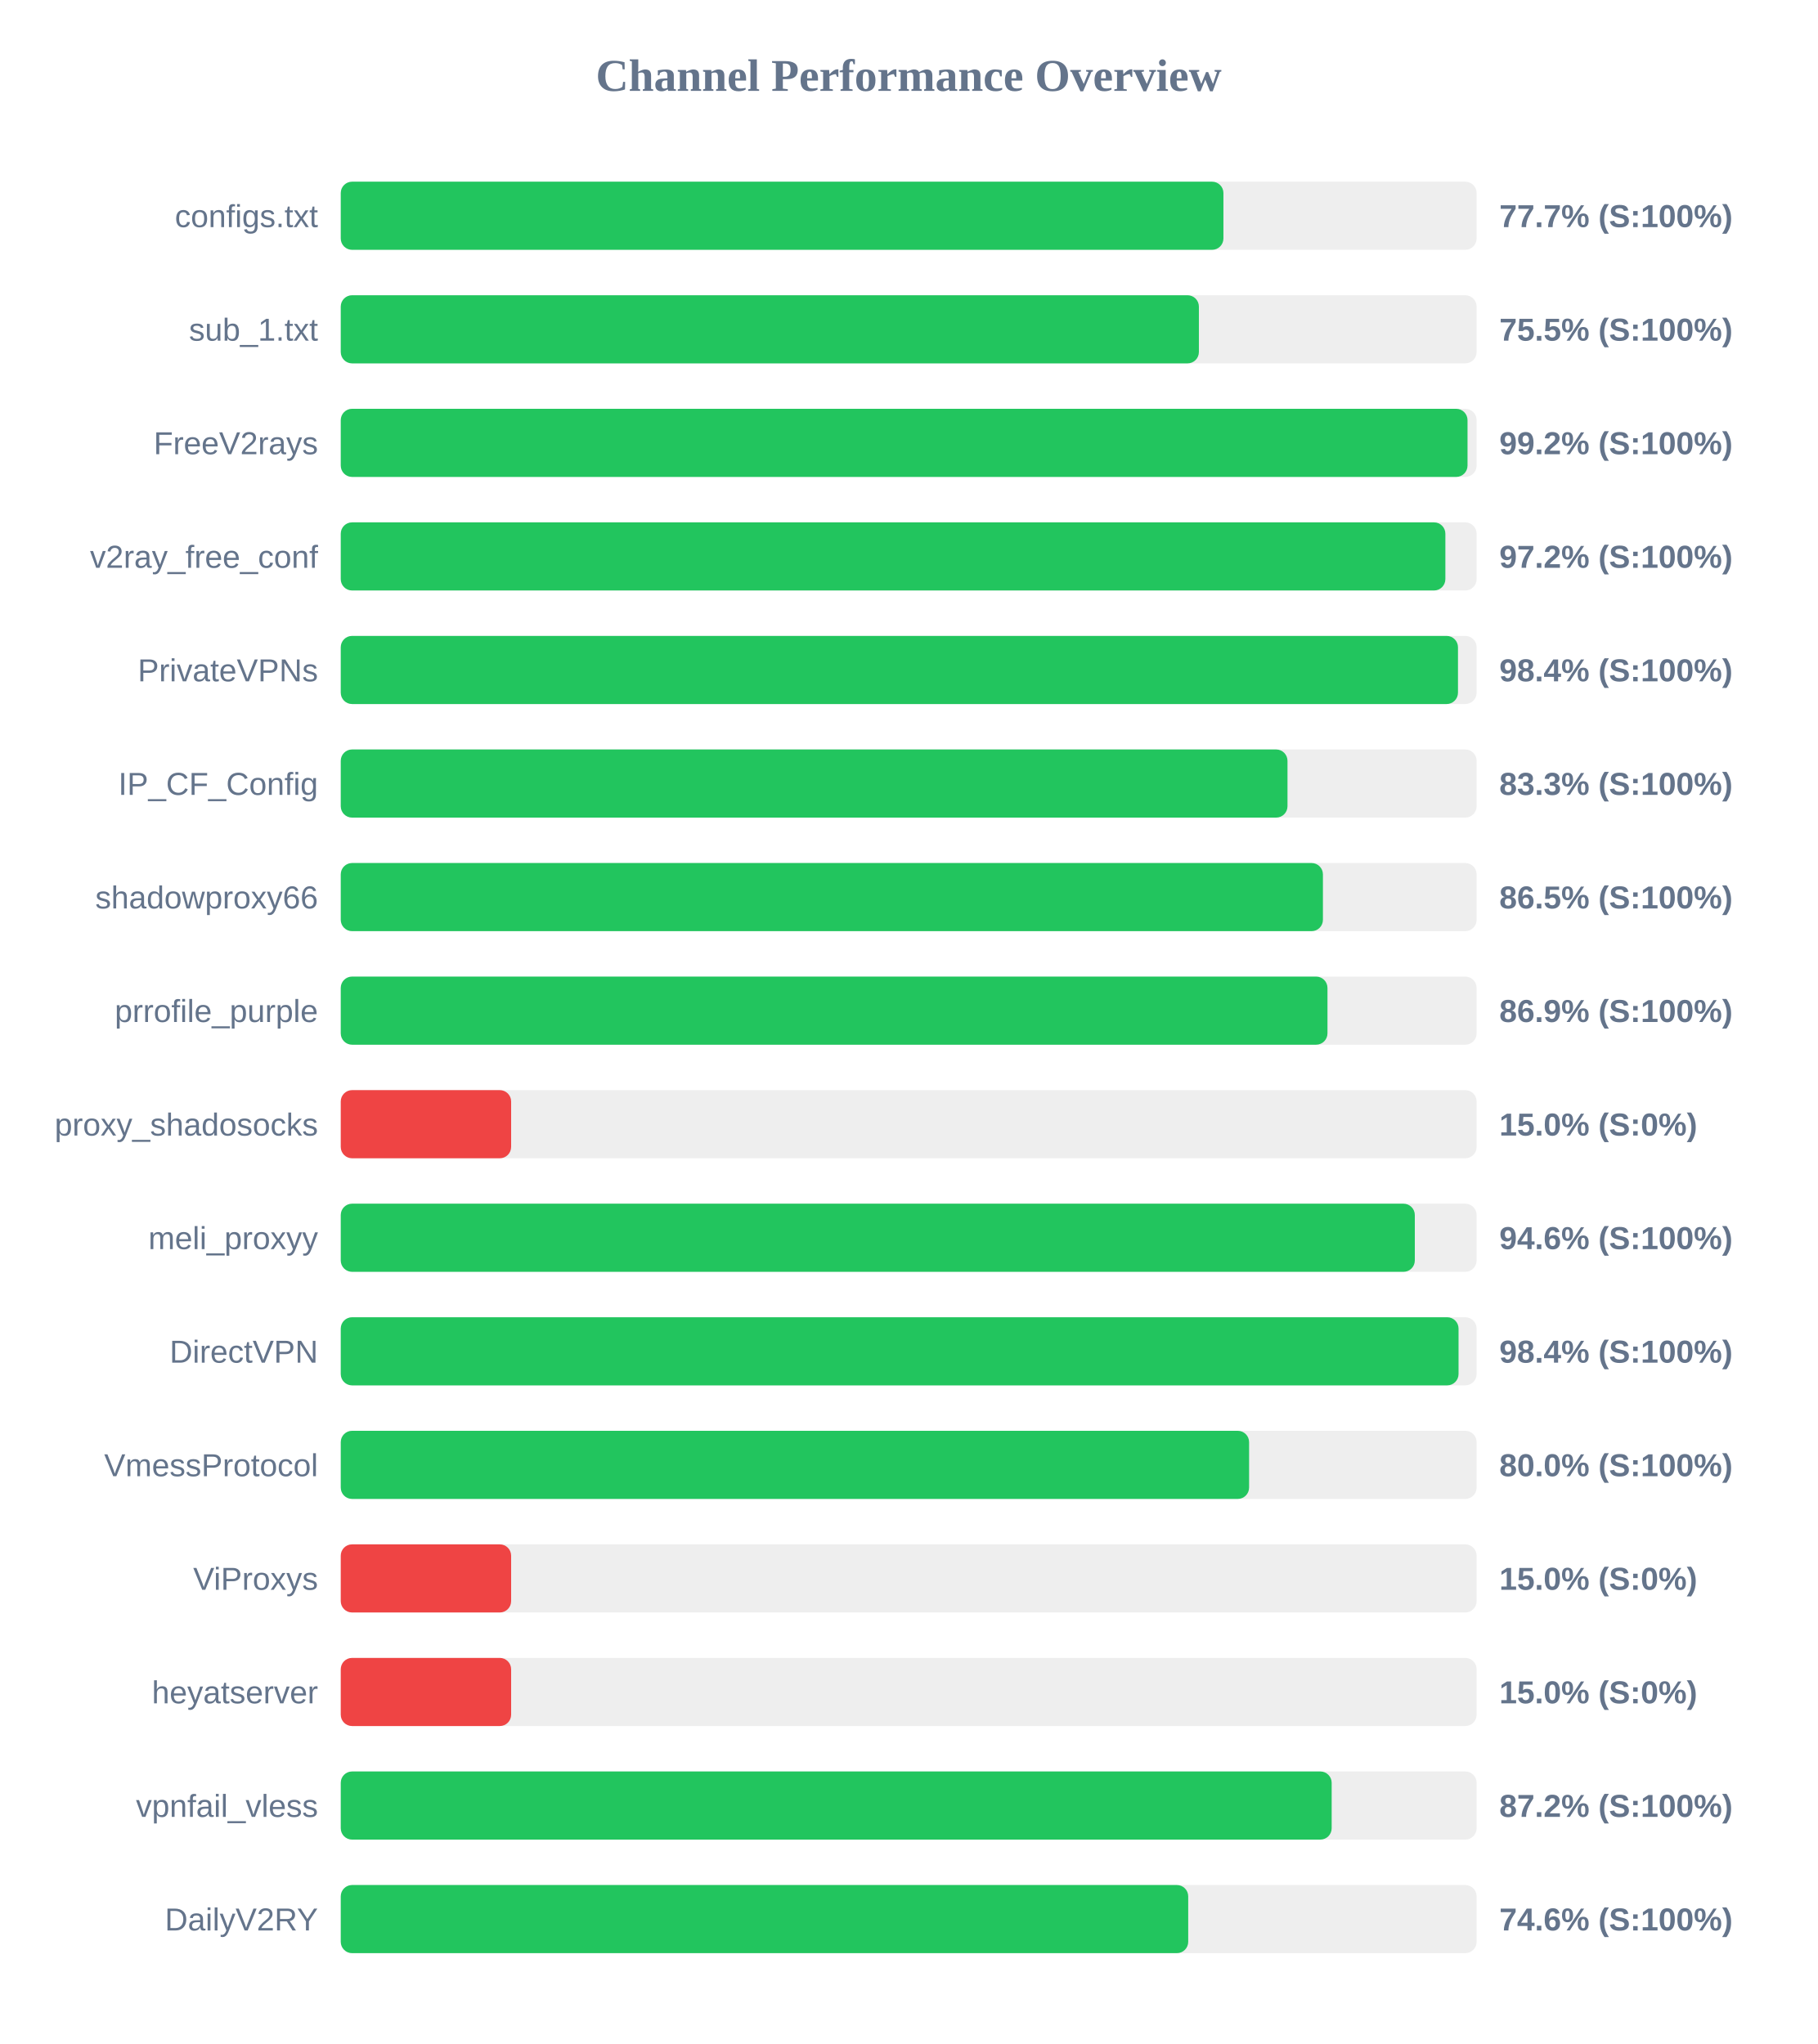
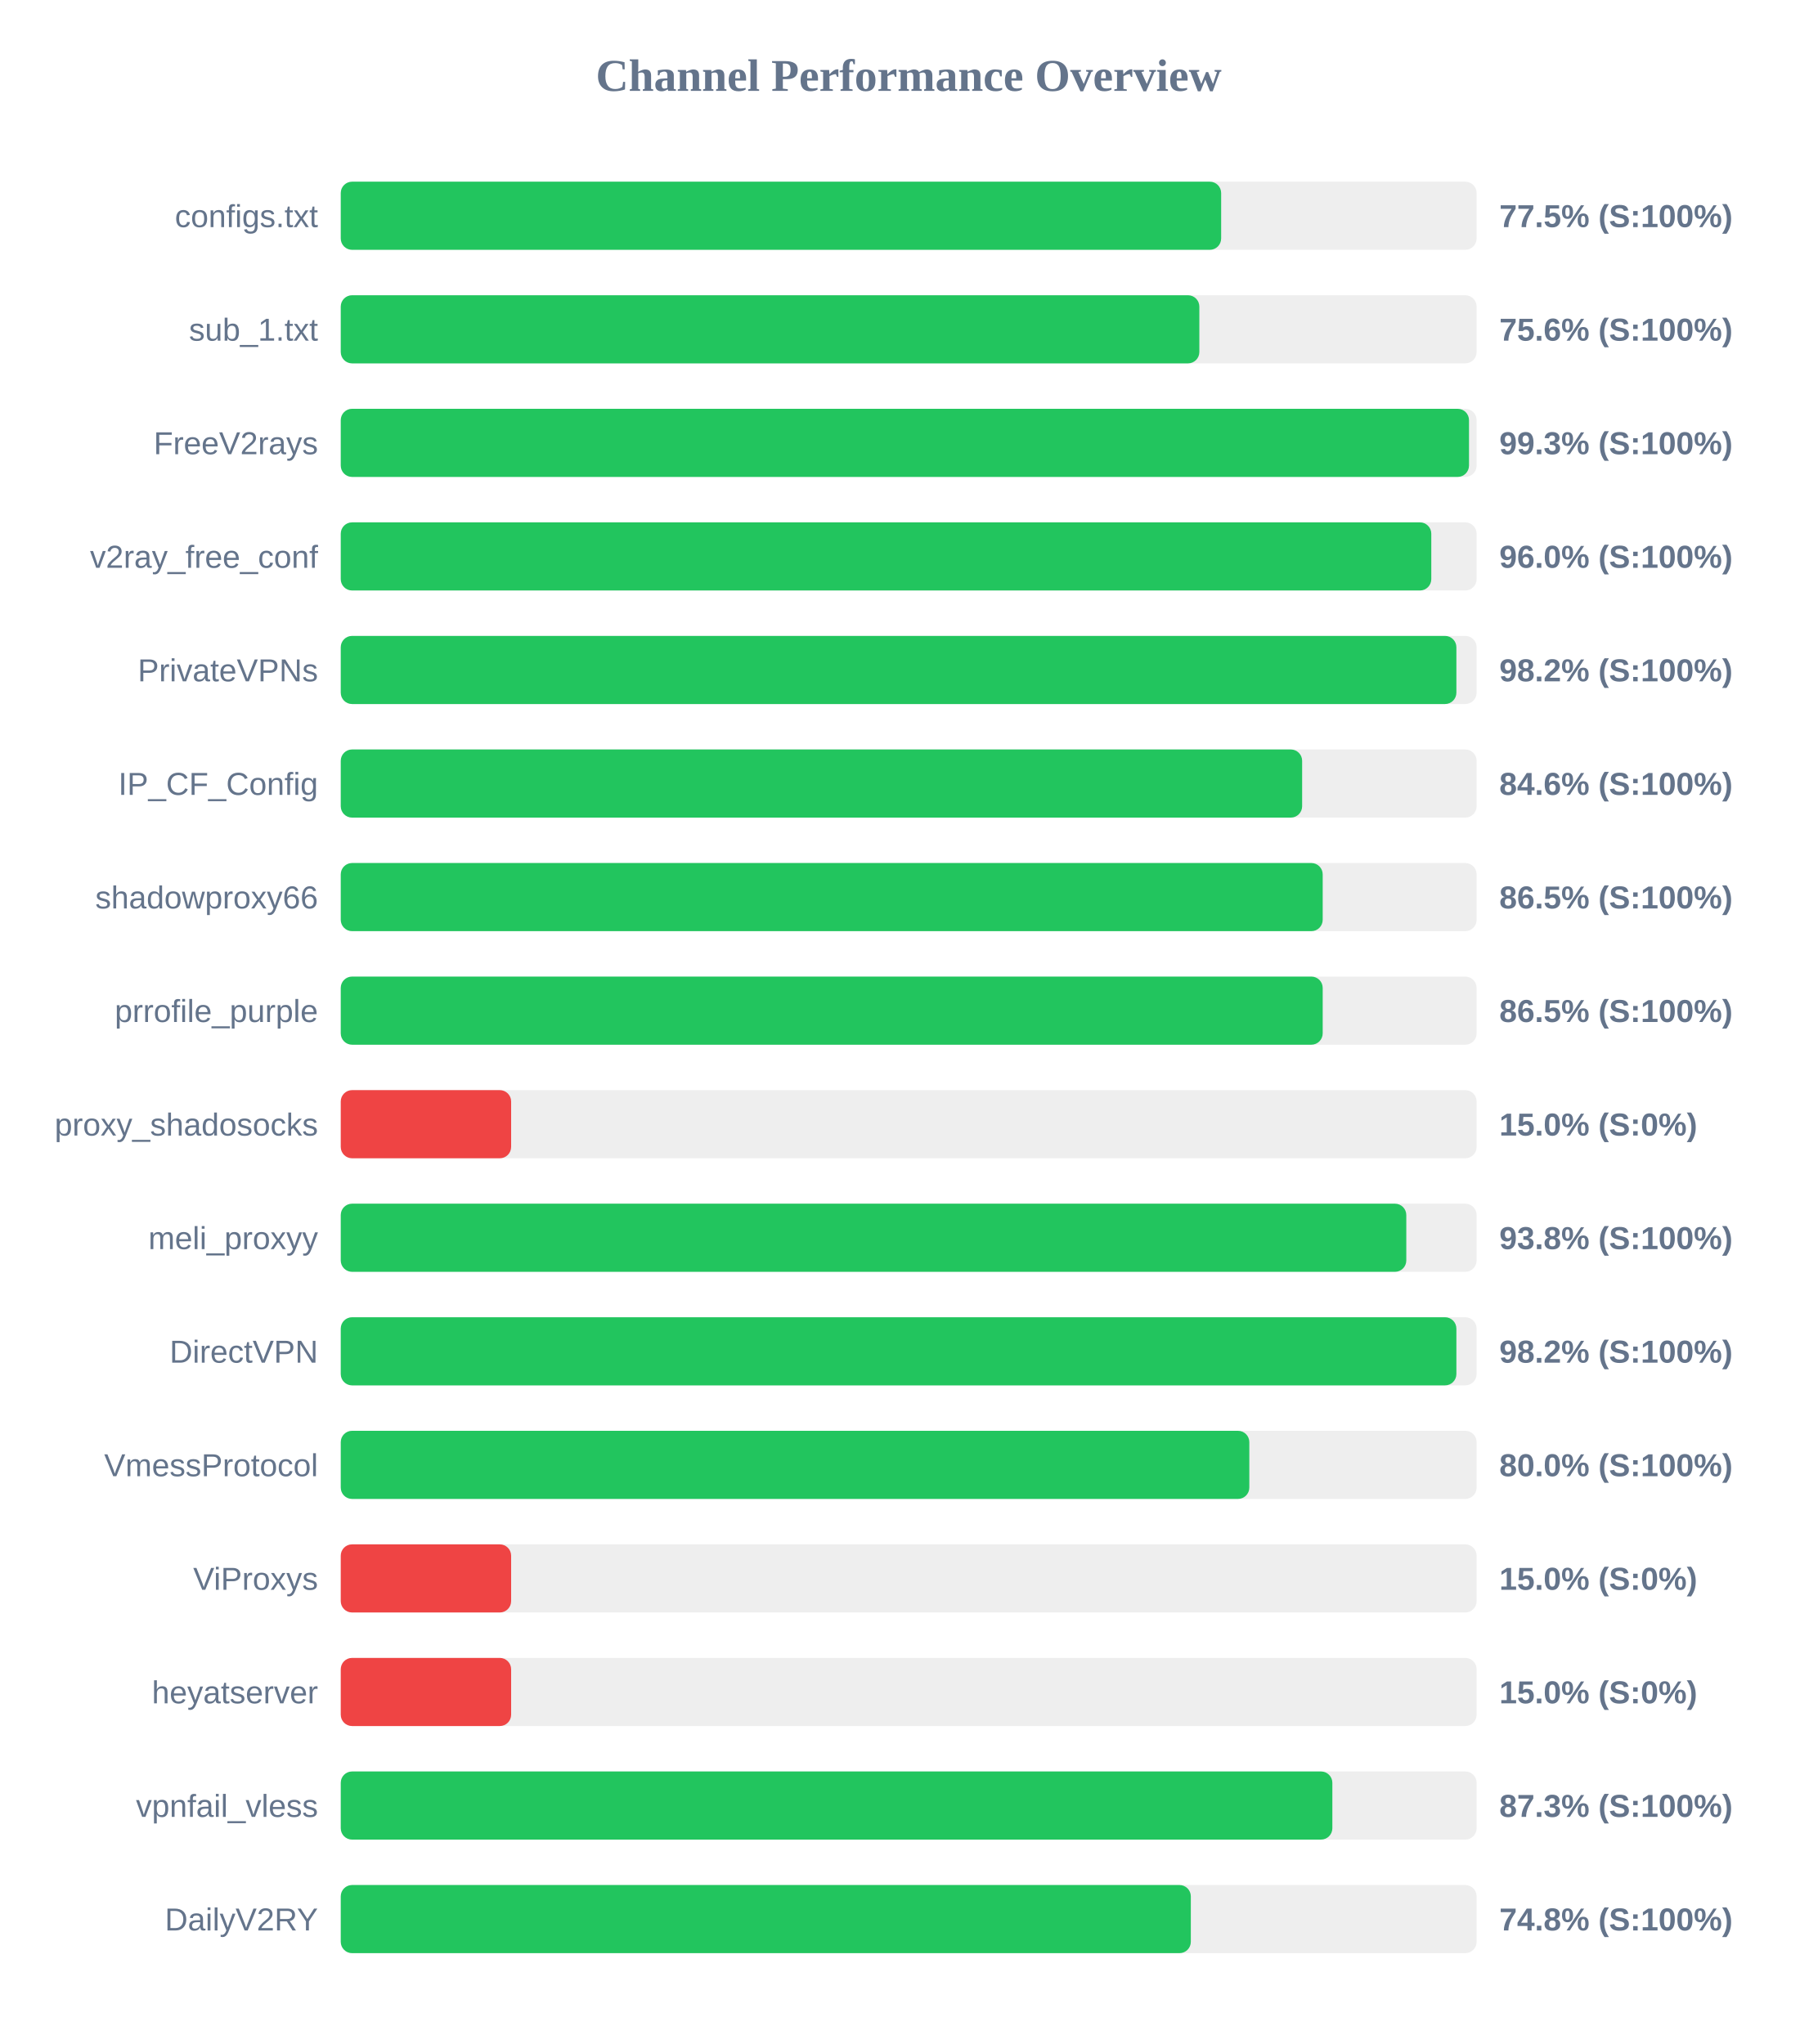
<svg xmlns="http://www.w3.org/2000/svg" width="800" height="900" version="1.1">
  <style>
        .row { font: 14px Arial; fill: #64748b; }
        .score { font: bold 14px Arial; fill: #64748b; }
    </style>
  <text x="400" y="40" text-anchor="middle" font-size="20px" font-weight="bold" fill="#64748b">Channel Performance Overview</text>
  <rect x="150" y="80" width="500" height="30" fill="#eee" rx="5" />
-   <rect x="150" y="80" width="388.55" height="30" fill="#22c55e" rx="5" />
+   <rect x="150" y="80" width="387.55" height="30" fill="#22c55e" rx="5" />
  <text x="140" y="100" text-anchor="end" class="row">configs.txt</text>
-   <text x="660" y="100" text-anchor="start" class="score">77.7% (S:100%)</text>
+   <text x="660" y="100" text-anchor="start" class="score">77.5% (S:100%)</text>
  <rect x="150" y="130" width="500" height="30" fill="#eee" rx="5" />
-   <rect x="150" y="130" width="377.75" height="30" fill="#22c55e" rx="5" />
+   <rect x="150" y="130" width="377.95" height="30" fill="#22c55e" rx="5" />
  <text x="140" y="150" text-anchor="end" class="row">sub_1.txt</text>
-   <text x="660" y="150" text-anchor="start" class="score">75.5% (S:100%)</text>
+   <text x="660" y="150" text-anchor="start" class="score">75.6% (S:100%)</text>
  <rect x="150" y="180" width="500" height="30" fill="#eee" rx="5" />
-   <rect x="150" y="180" width="496.0" height="30" fill="#22c55e" rx="5" />
+   <rect x="150" y="180" width="496.65" height="30" fill="#22c55e" rx="5" />
  <text x="140" y="200" text-anchor="end" class="row">FreeV2rays</text>
-   <text x="660" y="200" text-anchor="start" class="score">99.2% (S:100%)</text>
+   <text x="660" y="200" text-anchor="start" class="score">99.3% (S:100%)</text>
  <rect x="150" y="230" width="500" height="30" fill="#eee" rx="5" />
-   <rect x="150" y="230" width="486.25" height="30" fill="#22c55e" rx="5" />
+   <rect x="150" y="230" width="480.05" height="30" fill="#22c55e" rx="5" />
  <text x="140" y="250" text-anchor="end" class="row">v2ray_free_conf</text>
-   <text x="660" y="250" text-anchor="start" class="score">97.2% (S:100%)</text>
+   <text x="660" y="250" text-anchor="start" class="score">96.0% (S:100%)</text>
  <rect x="150" y="280" width="500" height="30" fill="#eee" rx="5" />
-   <rect x="150" y="280" width="491.8" height="30" fill="#22c55e" rx="5" />
+   <rect x="150" y="280" width="491.1" height="30" fill="#22c55e" rx="5" />
  <text x="140" y="300" text-anchor="end" class="row">PrivateVPNs</text>
-   <text x="660" y="300" text-anchor="start" class="score">98.4% (S:100%)</text>
+   <text x="660" y="300" text-anchor="start" class="score">98.2% (S:100%)</text>
  <rect x="150" y="330" width="500" height="30" fill="#eee" rx="5" />
-   <rect x="150" y="330" width="416.75" height="30" fill="#22c55e" rx="5" />
+   <rect x="150" y="330" width="423.2" height="30" fill="#22c55e" rx="5" />
  <text x="140" y="350" text-anchor="end" class="row">IP_CF_Config</text>
-   <text x="660" y="350" text-anchor="start" class="score">83.3% (S:100%)</text>
+   <text x="660" y="350" text-anchor="start" class="score">84.6% (S:100%)</text>
  <rect x="150" y="380" width="500" height="30" fill="#eee" rx="5" />
-   <rect x="150" y="380" width="432.35" height="30" fill="#22c55e" rx="5" />
+   <rect x="150" y="380" width="432.25" height="30" fill="#22c55e" rx="5" />
  <text x="140" y="400" text-anchor="end" class="row">shadowproxy66</text>
  <text x="660" y="400" text-anchor="start" class="score">86.5% (S:100%)</text>
  <rect x="150" y="430" width="500" height="30" fill="#eee" rx="5" />
-   <rect x="150" y="430" width="434.35" height="30" fill="#22c55e" rx="5" />
+   <rect x="150" y="430" width="432.25" height="30" fill="#22c55e" rx="5" />
  <text x="140" y="450" text-anchor="end" class="row">prrofile_purple</text>
-   <text x="660" y="450" text-anchor="start" class="score">86.9% (S:100%)</text>
+   <text x="660" y="450" text-anchor="start" class="score">86.5% (S:100%)</text>
  <rect x="150" y="480" width="500" height="30" fill="#eee" rx="5" />
  <rect x="150" y="480" width="75.0" height="30" fill="#ef4444" rx="5" />
  <text x="140" y="500" text-anchor="end" class="row">proxy_shadosocks</text>
  <text x="660" y="500" text-anchor="start" class="score">15.0% (S:0%)</text>
  <rect x="150" y="530" width="500" height="30" fill="#eee" rx="5" />
-   <rect x="150" y="530" width="472.8" height="30" fill="#22c55e" rx="5" />
+   <rect x="150" y="530" width="469.05" height="30" fill="#22c55e" rx="5" />
  <text x="140" y="550" text-anchor="end" class="row">meli_proxyy</text>
-   <text x="660" y="550" text-anchor="start" class="score">94.6% (S:100%)</text>
+   <text x="660" y="550" text-anchor="start" class="score">93.8% (S:100%)</text>
  <rect x="150" y="580" width="500" height="30" fill="#eee" rx="5" />
-   <rect x="150" y="580" width="492.05" height="30" fill="#22c55e" rx="5" />
+   <rect x="150" y="580" width="491.1" height="30" fill="#22c55e" rx="5" />
  <text x="140" y="600" text-anchor="end" class="row">DirectVPN</text>
-   <text x="660" y="600" text-anchor="start" class="score">98.4% (S:100%)</text>
+   <text x="660" y="600" text-anchor="start" class="score">98.2% (S:100%)</text>
  <rect x="150" y="630" width="500" height="30" fill="#eee" rx="5" />
-   <rect x="150" y="630" width="399.85" height="30" fill="#22c55e" rx="5" />
+   <rect x="150" y="630" width="399.95" height="30" fill="#22c55e" rx="5" />
  <text x="140" y="650" text-anchor="end" class="row">VmessProtocol</text>
  <text x="660" y="650" text-anchor="start" class="score">80.0% (S:100%)</text>
  <rect x="150" y="680" width="500" height="30" fill="#eee" rx="5" />
  <rect x="150" y="680" width="75.0" height="30" fill="#ef4444" rx="5" />
  <text x="140" y="700" text-anchor="end" class="row">ViProxys</text>
  <text x="660" y="700" text-anchor="start" class="score">15.0% (S:0%)</text>
  <rect x="150" y="730" width="500" height="30" fill="#eee" rx="5" />
  <rect x="150" y="730" width="75.0" height="30" fill="#ef4444" rx="5" />
  <text x="140" y="750" text-anchor="end" class="row">heyatserver</text>
  <text x="660" y="750" text-anchor="start" class="score">15.0% (S:0%)</text>
  <rect x="150" y="780" width="500" height="30" fill="#eee" rx="5" />
-   <rect x="150" y="780" width="436.2" height="30" fill="#22c55e" rx="5" />
+   <rect x="150" y="780" width="436.5" height="30" fill="#22c55e" rx="5" />
  <text x="140" y="800" text-anchor="end" class="row">vpnfail_vless</text>
-   <text x="660" y="800" text-anchor="start" class="score">87.2% (S:100%)</text>
+   <text x="660" y="800" text-anchor="start" class="score">87.3% (S:100%)</text>
  <rect x="150" y="830" width="500" height="30" fill="#eee" rx="5" />
-   <rect x="150" y="830" width="373.05" height="30" fill="#22c55e" rx="5" />
+   <rect x="150" y="830" width="374.2" height="30" fill="#22c55e" rx="5" />
  <text x="140" y="850" text-anchor="end" class="row">DailyV2RY</text>
-   <text x="660" y="850" text-anchor="start" class="score">74.6% (S:100%)</text>
+   <text x="660" y="850" text-anchor="start" class="score">74.8% (S:100%)</text>
</svg>
